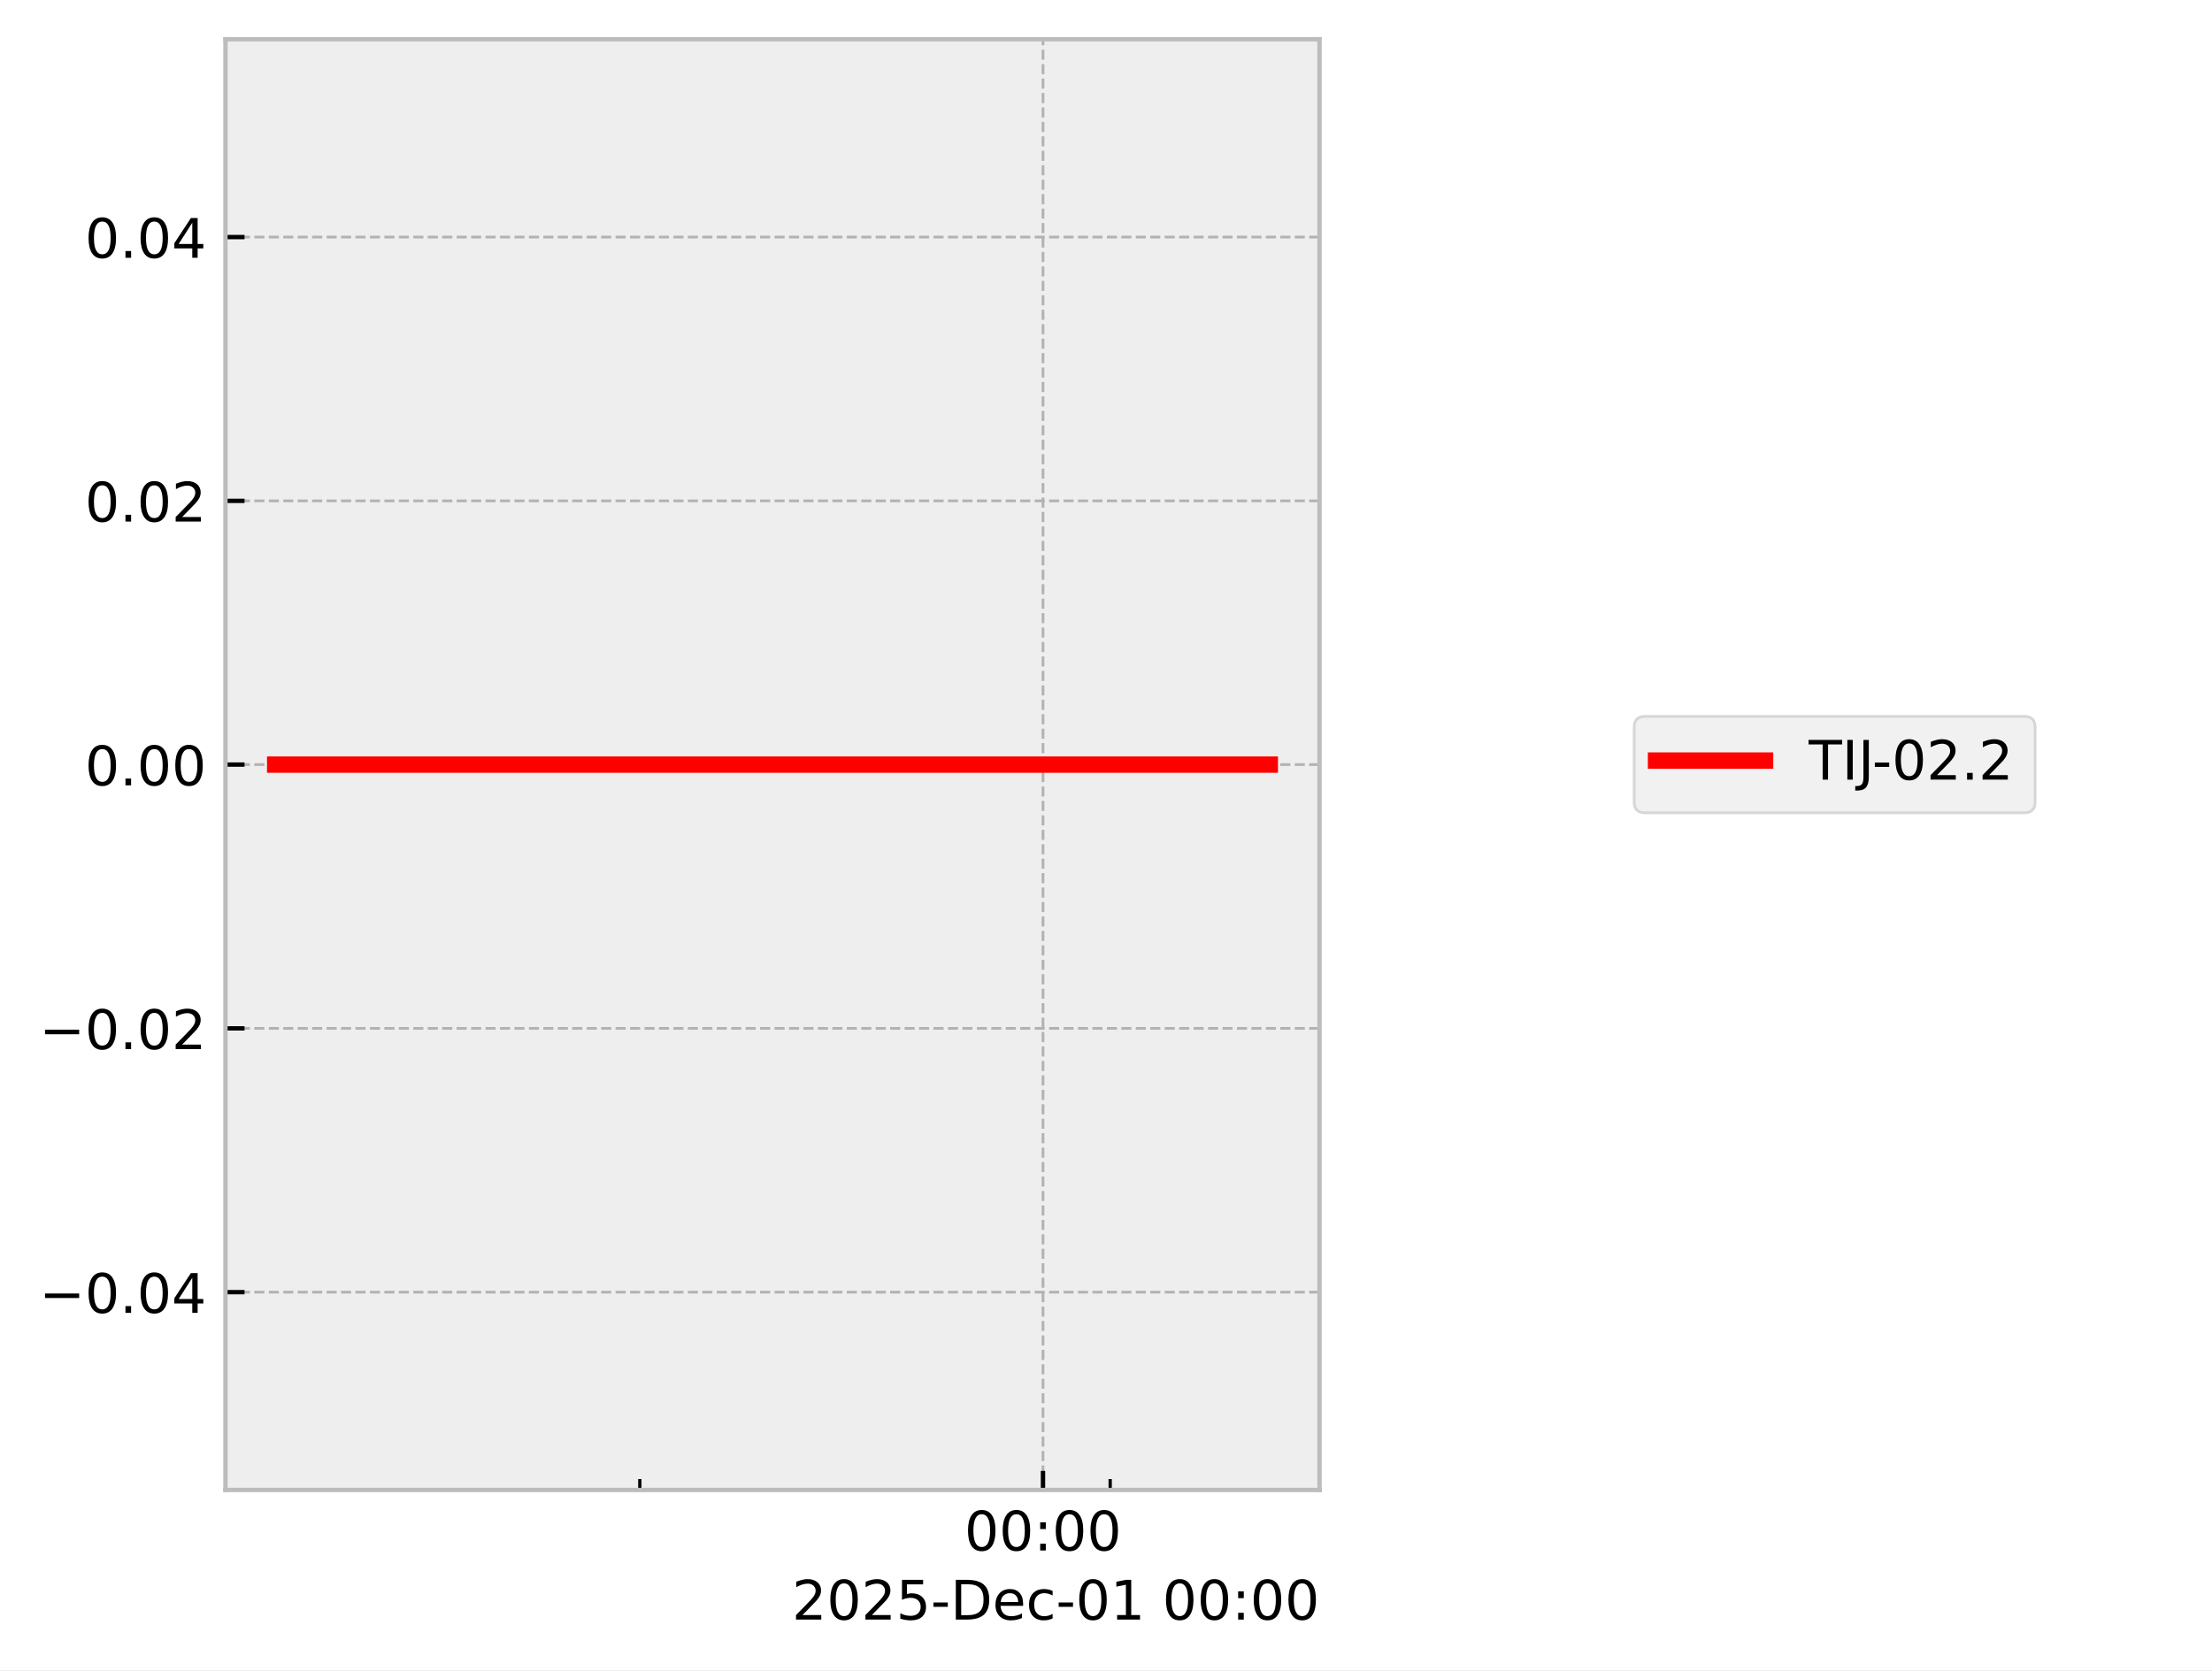
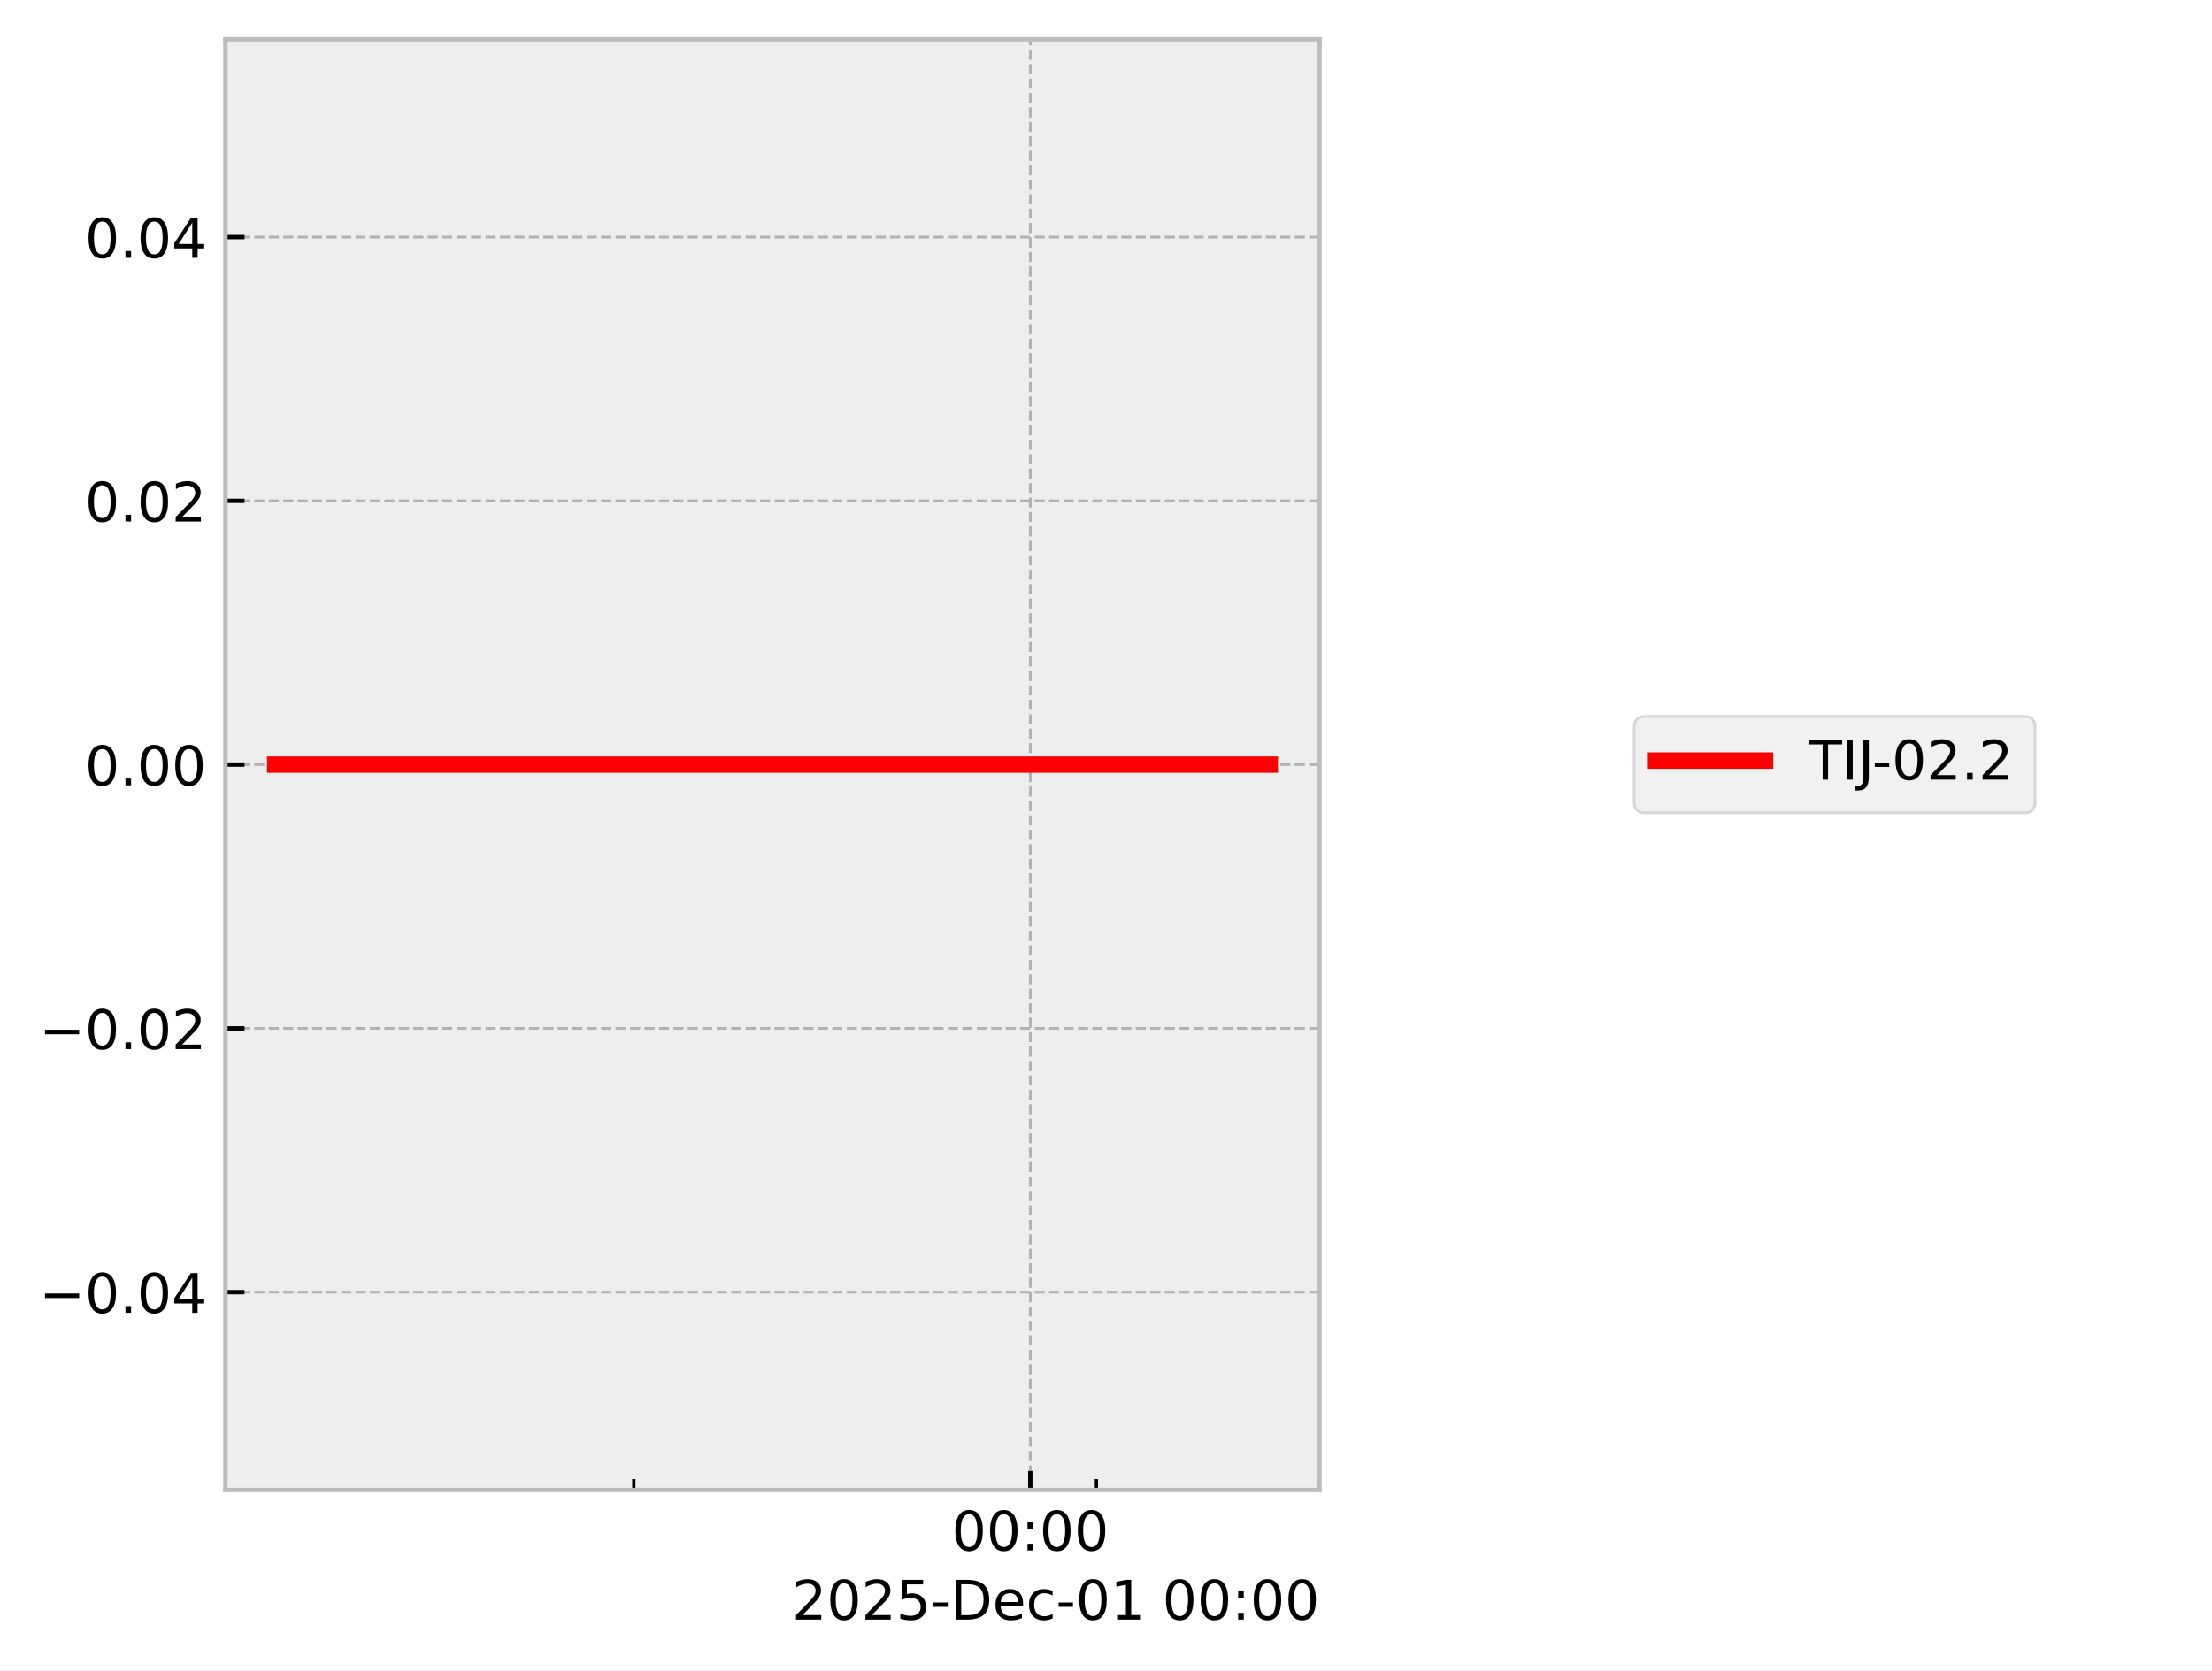
<svg xmlns="http://www.w3.org/2000/svg" xmlns:xlink="http://www.w3.org/1999/xlink" width="405.665pt" height="306.368pt" viewBox="0 0 405.665 306.368" version="1.1">
  <defs>
    <style type="text/css">*{stroke-linejoin: round; stroke-linecap: butt}</style>
  </defs>
  <g id="figure_1">
    <g id="patch_1">
      <path d="M 0 306.368  L 405.665 306.368  L 405.665 0  L 0 0  z " style="fill: #ffffff" />
    </g>
    <g id="axes_1">
      <g id="patch_2">
        <path d="M 41.345 273.312  L 241.991 273.312  L 241.991 7.2  L 41.345 7.2  z " style="fill: #eeeeee" />
      </g>
      <g id="matplotlib.axis_1">
        <g id="xtick_1">
          <g id="line2d_1">
-             <path d="M 191.276 273.312  L 191.276 7.2  " clip-path="url(#paa4dd01b6f)" style="fill: none; stroke-dasharray: 1.85,0.8; stroke-dashoffset: 0; stroke: #b2b2b2; stroke-width: 0.5" />
+             <path d="M 188.955 273.312  L 188.955 7.2  " clip-path="url(#pe0cb595fab)" style="fill: none; stroke-dasharray: 1.85,0.8; stroke-dashoffset: 0; stroke: #b2b2b2; stroke-width: 0.5" />
          </g>
          <g id="line2d_2">
            <defs>
-               <path id="m0a8081b947" d="M 0 0  L 0 -3.5  " style="stroke: #000000; stroke-width: 0.8" />
-             </defs>
-             <g>
-               <use xlink:href="#m0a8081b947" x="191.276" y="273.312" style="stroke: #000000; stroke-width: 0.8" />
+               <path id="ma06a08eba6" d="M 0 0  L 0 -3.5  " style="stroke: #000000; stroke-width: 0.8" />
+             </defs>
+             <g>
+               <use xlink:href="#ma06a08eba6" x="188.955" y="273.312" style="stroke: #000000; stroke-width: 0.8" />
            </g>
          </g>
          <g id="text_1">
-             <g transform="translate(176.8663 284.4104) scale(0.1 -0.1)">
+             <g transform="translate(174.5451 284.4104) scale(0.1 -0.1)">
              <defs>
                <path id="DejaVuSans-30" d="M 2034 4250  Q 1547 4250 1301 3770  Q 1056 3291 1056 2328  Q 1056 1369 1301 889  Q 1547 409 2034 409  Q 2525 409 2770 889  Q 3016 1369 3016 2328  Q 3016 3291 2770 3770  Q 2525 4250 2034 4250  z M 2034 4750  Q 2819 4750 3233 4129  Q 3647 3509 3647 2328  Q 3647 1150 3233 529  Q 2819 -91 2034 -91  Q 1250 -91 836 529  Q 422 1150 422 2328  Q 422 3509 836 4129  Q 1250 4750 2034 4750  z " transform="scale(0.015625)" />
                <path id="DejaVuSans-3a" d="M 750 794  L 1409 794  L 1409 0  L 750 0  L 750 794  z M 750 3309  L 1409 3309  L 1409 2516  L 750 2516  L 750 3309  z " transform="scale(0.015625)" />
              </defs>
              <use xlink:href="#DejaVuSans-30" />
              <use xlink:href="#DejaVuSans-30" transform="translate(63.62305 0)" />
              <use xlink:href="#DejaVuSans-3a" transform="translate(127.2461 0)" />
              <use xlink:href="#DejaVuSans-30" transform="translate(160.9375 0)" />
              <use xlink:href="#DejaVuSans-30" transform="translate(224.5605 0)" />
            </g>
          </g>
        </g>
        <g id="xtick_2">
          <g id="line2d_3">
            <defs>
-               <path id="mf3accaf22a" d="M 0 0  L 0 -2  " style="stroke: #000000; stroke-width: 0.6" />
-             </defs>
-             <g>
-               <use xlink:href="#mf3accaf22a" x="117.338" y="273.312" style="stroke: #000000; stroke-width: 0.6" />
+               <path id="m2dccbe0c4e" d="M 0 0  L 0 -2  " style="stroke: #000000; stroke-width: 0.6" />
+             </defs>
+             <g>
+               <use xlink:href="#m2dccbe0c4e" x="116.236" y="273.312" style="stroke: #000000; stroke-width: 0.6" />
            </g>
          </g>
        </g>
        <g id="xtick_3">
          <g id="line2d_4">
            <g>
-               <use xlink:href="#mf3accaf22a" x="203.599" y="273.312" style="stroke: #000000; stroke-width: 0.6" />
+               <use xlink:href="#m2dccbe0c4e" x="201.074" y="273.312" style="stroke: #000000; stroke-width: 0.6" />
            </g>
          </g>
        </g>
        <g id="text_2">
          <g transform="translate(145.2522 297.0886) scale(0.1 -0.1)">
            <defs>
              <path id="DejaVuSans-32" d="M 1228 531  L 3431 531  L 3431 0  L 469 0  L 469 531  Q 828 903 1448 1529  Q 2069 2156 2228 2338  Q 2531 2678 2651 2914  Q 2772 3150 2772 3378  Q 2772 3750 2511 3984  Q 2250 4219 1831 4219  Q 1534 4219 1204 4116  Q 875 4013 500 3803  L 500 4441  Q 881 4594 1212 4672  Q 1544 4750 1819 4750  Q 2544 4750 2975 4387  Q 3406 4025 3406 3419  Q 3406 3131 3298 2873  Q 3191 2616 2906 2266  Q 2828 2175 2409 1742  Q 1991 1309 1228 531  z " transform="scale(0.015625)" />
              <path id="DejaVuSans-35" d="M 691 4666  L 3169 4666  L 3169 4134  L 1269 4134  L 1269 2991  Q 1406 3038 1543 3061  Q 1681 3084 1819 3084  Q 2600 3084 3056 2656  Q 3513 2228 3513 1497  Q 3513 744 3044 326  Q 2575 -91 1722 -91  Q 1428 -91 1123 -41  Q 819 9 494 109  L 494 744  Q 775 591 1075 516  Q 1375 441 1709 441  Q 2250 441 2565 725  Q 2881 1009 2881 1497  Q 2881 1984 2565 2268  Q 2250 2553 1709 2553  Q 1456 2553 1204 2497  Q 953 2441 691 2322  L 691 4666  z " transform="scale(0.015625)" />
              <path id="DejaVuSans-2d" d="M 313 2009  L 1997 2009  L 1997 1497  L 313 1497  L 313 2009  z " transform="scale(0.015625)" />
              <path id="DejaVuSans-44" d="M 1259 4147  L 1259 519  L 2022 519  Q 2988 519 3436 956  Q 3884 1394 3884 2338  Q 3884 3275 3436 3711  Q 2988 4147 2022 4147  L 1259 4147  z M 628 4666  L 1925 4666  Q 3281 4666 3915 4102  Q 4550 3538 4550 2338  Q 4550 1131 3912 565  Q 3275 0 1925 0  L 628 0  L 628 4666  z " transform="scale(0.015625)" />
              <path id="DejaVuSans-65" d="M 3597 1894  L 3597 1613  L 953 1613  Q 991 1019 1311 708  Q 1631 397 2203 397  Q 2534 397 2845 478  Q 3156 559 3463 722  L 3463 178  Q 3153 47 2828 -22  Q 2503 -91 2169 -91  Q 1331 -91 842 396  Q 353 884 353 1716  Q 353 2575 817 3079  Q 1281 3584 2069 3584  Q 2775 3584 3186 3129  Q 3597 2675 3597 1894  z M 3022 2063  Q 3016 2534 2758 2815  Q 2500 3097 2075 3097  Q 1594 3097 1305 2825  Q 1016 2553 972 2059  L 3022 2063  z " transform="scale(0.015625)" />
              <path id="DejaVuSans-63" d="M 3122 3366  L 3122 2828  Q 2878 2963 2633 3030  Q 2388 3097 2138 3097  Q 1578 3097 1268 2742  Q 959 2388 959 1747  Q 959 1106 1268 751  Q 1578 397 2138 397  Q 2388 397 2633 464  Q 2878 531 3122 666  L 3122 134  Q 2881 22 2623 -34  Q 2366 -91 2075 -91  Q 1284 -91 818 406  Q 353 903 353 1747  Q 353 2603 823 3093  Q 1294 3584 2113 3584  Q 2378 3584 2631 3529  Q 2884 3475 3122 3366  z " transform="scale(0.015625)" />
              <path id="DejaVuSans-31" d="M 794 531  L 1825 531  L 1825 4091  L 703 3866  L 703 4441  L 1819 4666  L 2450 4666  L 2450 531  L 3481 531  L 3481 0  L 794 0  L 794 531  z " transform="scale(0.015625)" />
              <path id="DejaVuSans-20" transform="scale(0.015625)" />
            </defs>
            <use xlink:href="#DejaVuSans-32" />
            <use xlink:href="#DejaVuSans-30" transform="translate(63.62305 0)" />
            <use xlink:href="#DejaVuSans-32" transform="translate(127.2461 0)" />
            <use xlink:href="#DejaVuSans-35" transform="translate(190.8691 0)" />
            <use xlink:href="#DejaVuSans-2d" transform="translate(254.4922 0)" />
            <use xlink:href="#DejaVuSans-44" transform="translate(290.5762 0)" />
            <use xlink:href="#DejaVuSans-65" transform="translate(367.5781 0)" />
            <use xlink:href="#DejaVuSans-63" transform="translate(429.1016 0)" />
            <use xlink:href="#DejaVuSans-2d" transform="translate(484.082 0)" />
            <use xlink:href="#DejaVuSans-30" transform="translate(520.166 0)" />
            <use xlink:href="#DejaVuSans-31" transform="translate(583.7891 0)" />
            <use xlink:href="#DejaVuSans-20" transform="translate(647.4121 0)" />
            <use xlink:href="#DejaVuSans-30" transform="translate(679.1992 0)" />
            <use xlink:href="#DejaVuSans-30" transform="translate(742.8223 0)" />
            <use xlink:href="#DejaVuSans-3a" transform="translate(806.4453 0)" />
            <use xlink:href="#DejaVuSans-30" transform="translate(840.1367 0)" />
            <use xlink:href="#DejaVuSans-30" transform="translate(903.7598 0)" />
          </g>
        </g>
      </g>
      <g id="matplotlib.axis_2">
        <g id="ytick_1">
          <g id="line2d_5">
-             <path d="M 41.345 237.024  L 241.991 237.024  " clip-path="url(#paa4dd01b6f)" style="fill: none; stroke-dasharray: 1.85,0.8; stroke-dashoffset: 0; stroke: #b2b2b2; stroke-width: 0.5" />
+             <path d="M 41.345 237.024  L 241.991 237.024  " clip-path="url(#pe0cb595fab)" style="fill: none; stroke-dasharray: 1.85,0.8; stroke-dashoffset: 0; stroke: #b2b2b2; stroke-width: 0.5" />
          </g>
          <g id="line2d_6">
            <defs>
-               <path id="m26c94a53e6" d="M 0 0  L 3.5 0  " style="stroke: #000000; stroke-width: 0.8" />
-             </defs>
-             <g>
-               <use xlink:href="#m26c94a53e6" x="41.345" y="237.024" style="stroke: #000000; stroke-width: 0.8" />
+               <path id="m14938b0d35" d="M 0 0  L 3.5 0  " style="stroke: #000000; stroke-width: 0.8" />
+             </defs>
+             <g>
+               <use xlink:href="#m14938b0d35" x="41.345" y="237.024" style="stroke: #000000; stroke-width: 0.8" />
            </g>
          </g>
          <g id="text_3">
            <g transform="translate(7.2 240.8232) scale(0.1 -0.1)">
              <defs>
                <path id="DejaVuSans-2212" d="M 678 2272  L 4684 2272  L 4684 1741  L 678 1741  L 678 2272  z " transform="scale(0.015625)" />
                <path id="DejaVuSans-2e" d="M 684 794  L 1344 794  L 1344 0  L 684 0  L 684 794  z " transform="scale(0.015625)" />
                <path id="DejaVuSans-34" d="M 2419 4116  L 825 1625  L 2419 1625  L 2419 4116  z M 2253 4666  L 3047 4666  L 3047 1625  L 3713 1625  L 3713 1100  L 3047 1100  L 3047 0  L 2419 0  L 2419 1100  L 313 1100  L 313 1709  L 2253 4666  z " transform="scale(0.015625)" />
              </defs>
              <use xlink:href="#DejaVuSans-2212" />
              <use xlink:href="#DejaVuSans-30" transform="translate(83.78906 0)" />
              <use xlink:href="#DejaVuSans-2e" transform="translate(147.4121 0)" />
              <use xlink:href="#DejaVuSans-30" transform="translate(179.1992 0)" />
              <use xlink:href="#DejaVuSans-34" transform="translate(242.8223 0)" />
            </g>
          </g>
        </g>
        <g id="ytick_2">
          <g id="line2d_7">
-             <path d="M 41.345 188.64  L 241.991 188.64  " clip-path="url(#paa4dd01b6f)" style="fill: none; stroke-dasharray: 1.85,0.8; stroke-dashoffset: 0; stroke: #b2b2b2; stroke-width: 0.5" />
+             <path d="M 41.345 188.64  L 241.991 188.64  " clip-path="url(#pe0cb595fab)" style="fill: none; stroke-dasharray: 1.85,0.8; stroke-dashoffset: 0; stroke: #b2b2b2; stroke-width: 0.5" />
          </g>
          <g id="line2d_8">
            <g>
-               <use xlink:href="#m26c94a53e6" x="41.345" y="188.64" style="stroke: #000000; stroke-width: 0.8" />
+               <use xlink:href="#m14938b0d35" x="41.345" y="188.64" style="stroke: #000000; stroke-width: 0.8" />
            </g>
          </g>
          <g id="text_4">
            <g transform="translate(7.2 192.4392) scale(0.1 -0.1)">
              <use xlink:href="#DejaVuSans-2212" />
              <use xlink:href="#DejaVuSans-30" transform="translate(83.78906 0)" />
              <use xlink:href="#DejaVuSans-2e" transform="translate(147.4121 0)" />
              <use xlink:href="#DejaVuSans-30" transform="translate(179.1992 0)" />
              <use xlink:href="#DejaVuSans-32" transform="translate(242.8223 0)" />
            </g>
          </g>
        </g>
        <g id="ytick_3">
          <g id="line2d_9">
-             <path d="M 41.345 140.256  L 241.991 140.256  " clip-path="url(#paa4dd01b6f)" style="fill: none; stroke-dasharray: 1.85,0.8; stroke-dashoffset: 0; stroke: #b2b2b2; stroke-width: 0.5" />
+             <path d="M 41.345 140.256  L 241.991 140.256  " clip-path="url(#pe0cb595fab)" style="fill: none; stroke-dasharray: 1.85,0.8; stroke-dashoffset: 0; stroke: #b2b2b2; stroke-width: 0.5" />
          </g>
          <g id="line2d_10">
            <g>
-               <use xlink:href="#m26c94a53e6" x="41.345" y="140.256" style="stroke: #000000; stroke-width: 0.8" />
+               <use xlink:href="#m14938b0d35" x="41.345" y="140.256" style="stroke: #000000; stroke-width: 0.8" />
            </g>
          </g>
          <g id="text_5">
            <g transform="translate(15.57969 144.0552) scale(0.1 -0.1)">
              <use xlink:href="#DejaVuSans-30" />
              <use xlink:href="#DejaVuSans-2e" transform="translate(63.62305 0)" />
              <use xlink:href="#DejaVuSans-30" transform="translate(95.41016 0)" />
              <use xlink:href="#DejaVuSans-30" transform="translate(159.0332 0)" />
            </g>
          </g>
        </g>
        <g id="ytick_4">
          <g id="line2d_11">
-             <path d="M 41.345 91.872  L 241.991 91.872  " clip-path="url(#paa4dd01b6f)" style="fill: none; stroke-dasharray: 1.85,0.8; stroke-dashoffset: 0; stroke: #b2b2b2; stroke-width: 0.5" />
+             <path d="M 41.345 91.872  L 241.991 91.872  " clip-path="url(#pe0cb595fab)" style="fill: none; stroke-dasharray: 1.85,0.8; stroke-dashoffset: 0; stroke: #b2b2b2; stroke-width: 0.5" />
          </g>
          <g id="line2d_12">
            <g>
-               <use xlink:href="#m26c94a53e6" x="41.345" y="91.872" style="stroke: #000000; stroke-width: 0.8" />
+               <use xlink:href="#m14938b0d35" x="41.345" y="91.872" style="stroke: #000000; stroke-width: 0.8" />
            </g>
          </g>
          <g id="text_6">
            <g transform="translate(15.57969 95.67122) scale(0.1 -0.1)">
              <use xlink:href="#DejaVuSans-30" />
              <use xlink:href="#DejaVuSans-2e" transform="translate(63.62305 0)" />
              <use xlink:href="#DejaVuSans-30" transform="translate(95.41016 0)" />
              <use xlink:href="#DejaVuSans-32" transform="translate(159.0332 0)" />
            </g>
          </g>
        </g>
        <g id="ytick_5">
          <g id="line2d_13">
-             <path d="M 41.345 43.488  L 241.991 43.488  " clip-path="url(#paa4dd01b6f)" style="fill: none; stroke-dasharray: 1.85,0.8; stroke-dashoffset: 0; stroke: #b2b2b2; stroke-width: 0.5" />
+             <path d="M 41.345 43.488  L 241.991 43.488  " clip-path="url(#pe0cb595fab)" style="fill: none; stroke-dasharray: 1.85,0.8; stroke-dashoffset: 0; stroke: #b2b2b2; stroke-width: 0.5" />
          </g>
          <g id="line2d_14">
            <g>
-               <use xlink:href="#m26c94a53e6" x="41.345" y="43.488" style="stroke: #000000; stroke-width: 0.8" />
+               <use xlink:href="#m14938b0d35" x="41.345" y="43.488" style="stroke: #000000; stroke-width: 0.8" />
            </g>
          </g>
          <g id="text_7">
            <g transform="translate(15.57969 47.28722) scale(0.1 -0.1)">
              <use xlink:href="#DejaVuSans-30" />
              <use xlink:href="#DejaVuSans-2e" transform="translate(63.62305 0)" />
              <use xlink:href="#DejaVuSans-30" transform="translate(95.41016 0)" />
              <use xlink:href="#DejaVuSans-34" transform="translate(159.0332 0)" />
            </g>
          </g>
        </g>
      </g>
      <g id="line2d_15">
-         <path d="M 50.466 140.256  L 61.334 140.256  L 109.34 140.256  L 112.732 140.256  L 124.722 140.256  L 135.858 140.256  L 211.854 140.256  L 232.382 140.256  L 232.871 140.256  " clip-path="url(#paa4dd01b6f)" style="fill: none; stroke: #ff0000; stroke-width: 3; stroke-linecap: square" />
+         <path d="M 50.466 140.256  L 61.155 140.256  L 108.37 140.256  L 111.706 140.256  L 123.497 140.256  L 134.45 140.256  L 209.194 140.256  L 229.383 140.256  L 232.375 140.256  L 232.871 140.256  " clip-path="url(#pe0cb595fab)" style="fill: none; stroke: #ff0000; stroke-width: 3; stroke-linecap: square" />
      </g>
      <g id="patch_3">
        <path d="M 41.345 273.312  L 41.345 7.2  " style="fill: none; stroke: #bcbcbc; stroke-width: 0.8; stroke-linejoin: miter; stroke-linecap: square" />
      </g>
      <g id="patch_4">
        <path d="M 241.991 273.312  L 241.991 7.2  " style="fill: none; stroke: #bcbcbc; stroke-width: 0.8; stroke-linejoin: miter; stroke-linecap: square" />
      </g>
      <g id="patch_5">
        <path d="M 41.345 273.312  L 241.991 273.312  " style="fill: none; stroke: #bcbcbc; stroke-width: 0.8; stroke-linejoin: miter; stroke-linecap: square" />
      </g>
      <g id="patch_6">
        <path d="M 41.345 7.2  L 241.991 7.2  " style="fill: none; stroke: #bcbcbc; stroke-width: 0.8; stroke-linejoin: miter; stroke-linecap: square" />
      </g>
    </g>
    <g id="axes_2">
      <g id="legend_1">
        <g id="patch_7">
          <path d="M 301.702 149.095  L 371.22 149.095  Q 373.22 149.095 373.22 147.095  L 373.22 133.417  Q 373.22 131.417 371.22 131.417  L 301.702 131.417  Q 299.702 131.417 299.702 133.417  L 299.702 147.095  Q 299.702 149.095 301.702 149.095  z " style="fill: #eeeeee; opacity: 0.8; stroke: #cccccc; stroke-width: 0.5; stroke-linejoin: miter" />
        </g>
        <g id="line2d_16">
          <path d="M 303.702 139.515  L 313.702 139.515  L 323.702 139.515  " style="fill: none; stroke: #ff0000; stroke-width: 3; stroke-linecap: square" />
        </g>
        <g id="text_8">
          <g transform="translate(331.7016 143.0154) scale(0.1 -0.1)">
            <defs>
              <path id="DejaVuSans-54" d="M -19 4666  L 3928 4666  L 3928 4134  L 2272 4134  L 2272 0  L 1638 0  L 1638 4134  L -19 4134  L -19 4666  z " transform="scale(0.015625)" />
              <path id="DejaVuSans-49" d="M 628 4666  L 1259 4666  L 1259 0  L 628 0  L 628 4666  z " transform="scale(0.015625)" />
              <path id="DejaVuSans-4a" d="M 628 4666  L 1259 4666  L 1259 325  Q 1259 -519 939 -900  Q 619 -1281 -91 -1281  L -331 -1281  L -331 -750  L -134 -750  Q 284 -750 456 -515  Q 628 -281 628 325  L 628 4666  z " transform="scale(0.015625)" />
            </defs>
            <use xlink:href="#DejaVuSans-54" />
            <use xlink:href="#DejaVuSans-49" transform="translate(61.08398 0)" />
            <use xlink:href="#DejaVuSans-4a" transform="translate(90.57617 0)" />
            <use xlink:href="#DejaVuSans-2d" transform="translate(116.4434 0)" />
            <use xlink:href="#DejaVuSans-30" transform="translate(152.5273 0)" />
            <use xlink:href="#DejaVuSans-32" transform="translate(216.1504 0)" />
            <use xlink:href="#DejaVuSans-2e" transform="translate(279.7734 0)" />
            <use xlink:href="#DejaVuSans-32" transform="translate(311.5605 0)" />
          </g>
        </g>
      </g>
    </g>
  </g>
  <defs>
-     <clipPath id="paa4dd01b6f">
+     <clipPath id="pe0cb595fab">
      <rect x="41.345" y="7.2" width="200.646" height="266.112" />
    </clipPath>
  </defs>
</svg>
